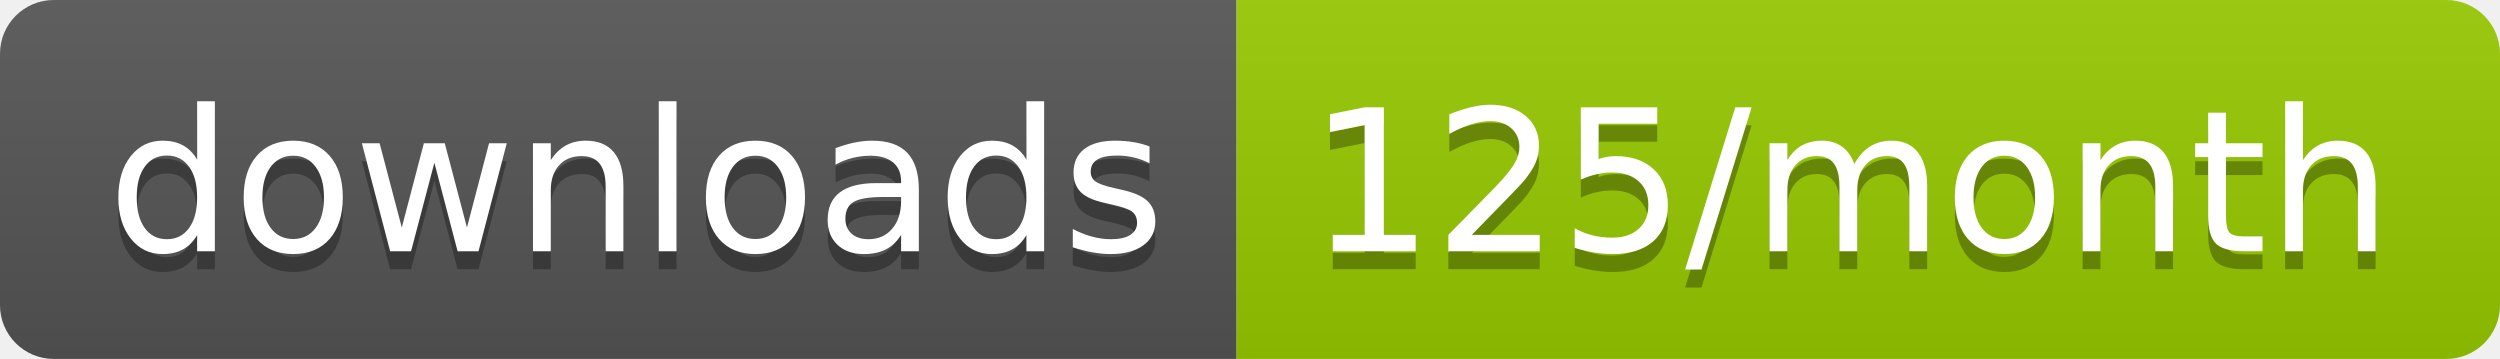
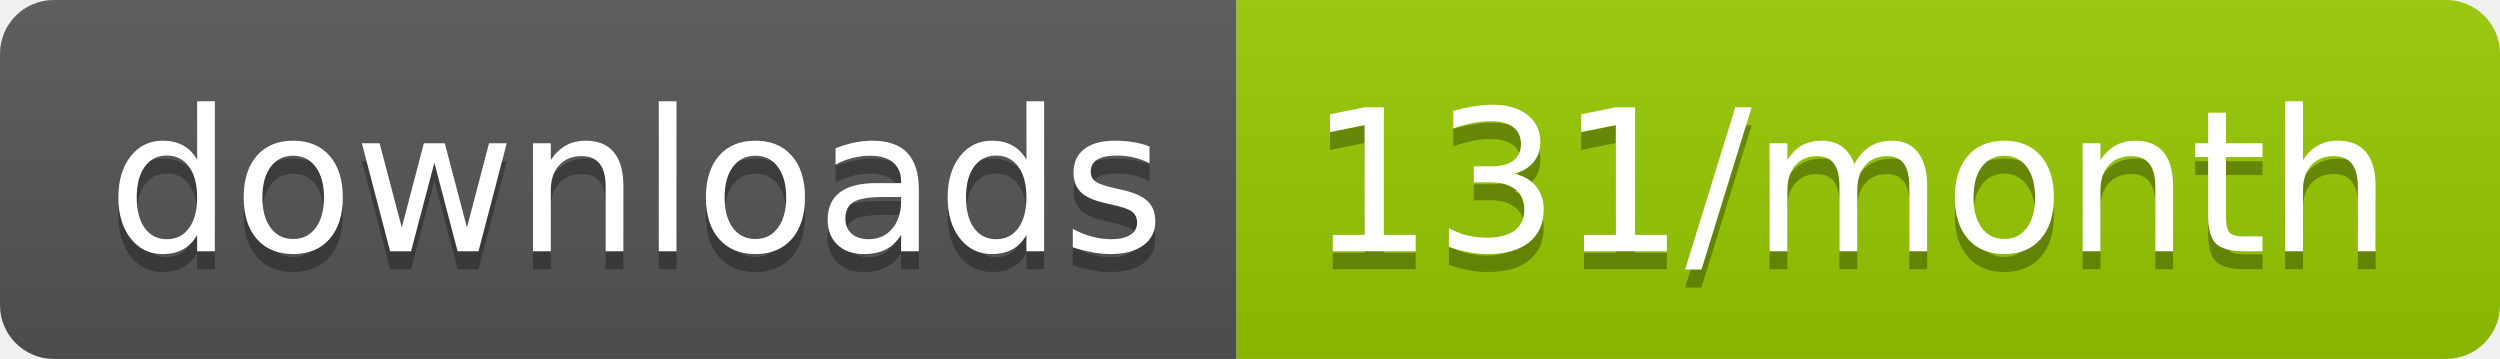
<svg xmlns="http://www.w3.org/2000/svg" width="139.3" height="20">
  <linearGradient id="smooth" x2="0" y2="100%">
    <stop offset="0" stop-color="#bbb" stop-opacity=".1" />
    <stop offset="1" stop-opacity=".1" />
  </linearGradient>
  <clipPath id="round">
    <rect width="139.3" height="20" rx="3" fill="#fff" />
  </clipPath>
  <g clip-path="url(#round)">
    <rect width="68.9" height="20" fill="#555" />
    <rect x="68.9" width="70.4" height="20" fill="#97CA00" />
    <rect width="139.3" height="20" fill="url(#smooth)" />
  </g>
  <g fill="#fff" text-anchor="middle" font-family="DejaVu Sans,Verdana,Geneva,sans-serif" font-size="110">
    <text x="354.5" y="150" fill="#010101" fill-opacity=".3" transform="scale(0.1)" textLength="589.0" lengthAdjust="spacing">downloads</text>
    <text x="354.5" y="140" transform="scale(0.1)" textLength="589.0" lengthAdjust="spacing">downloads</text>
-     <text x="1031.0" y="150" fill="#010101" fill-opacity=".3" transform="scale(0.1)" textLength="604.0" lengthAdjust="spacing">125/month</text>
-     <text x="1031.0" y="140" transform="scale(0.1)" textLength="604.0" lengthAdjust="spacing">125/month</text>
+     <text x="1031.0" y="150" fill="#010101" fill-opacity=".3" transform="scale(0.1)" textLength="604.0" lengthAdjust="spacing">131/month</text>
+     <text x="1031.0" y="140" transform="scale(0.1)" textLength="604.0" lengthAdjust="spacing">131/month</text>
  </g>
</svg>
